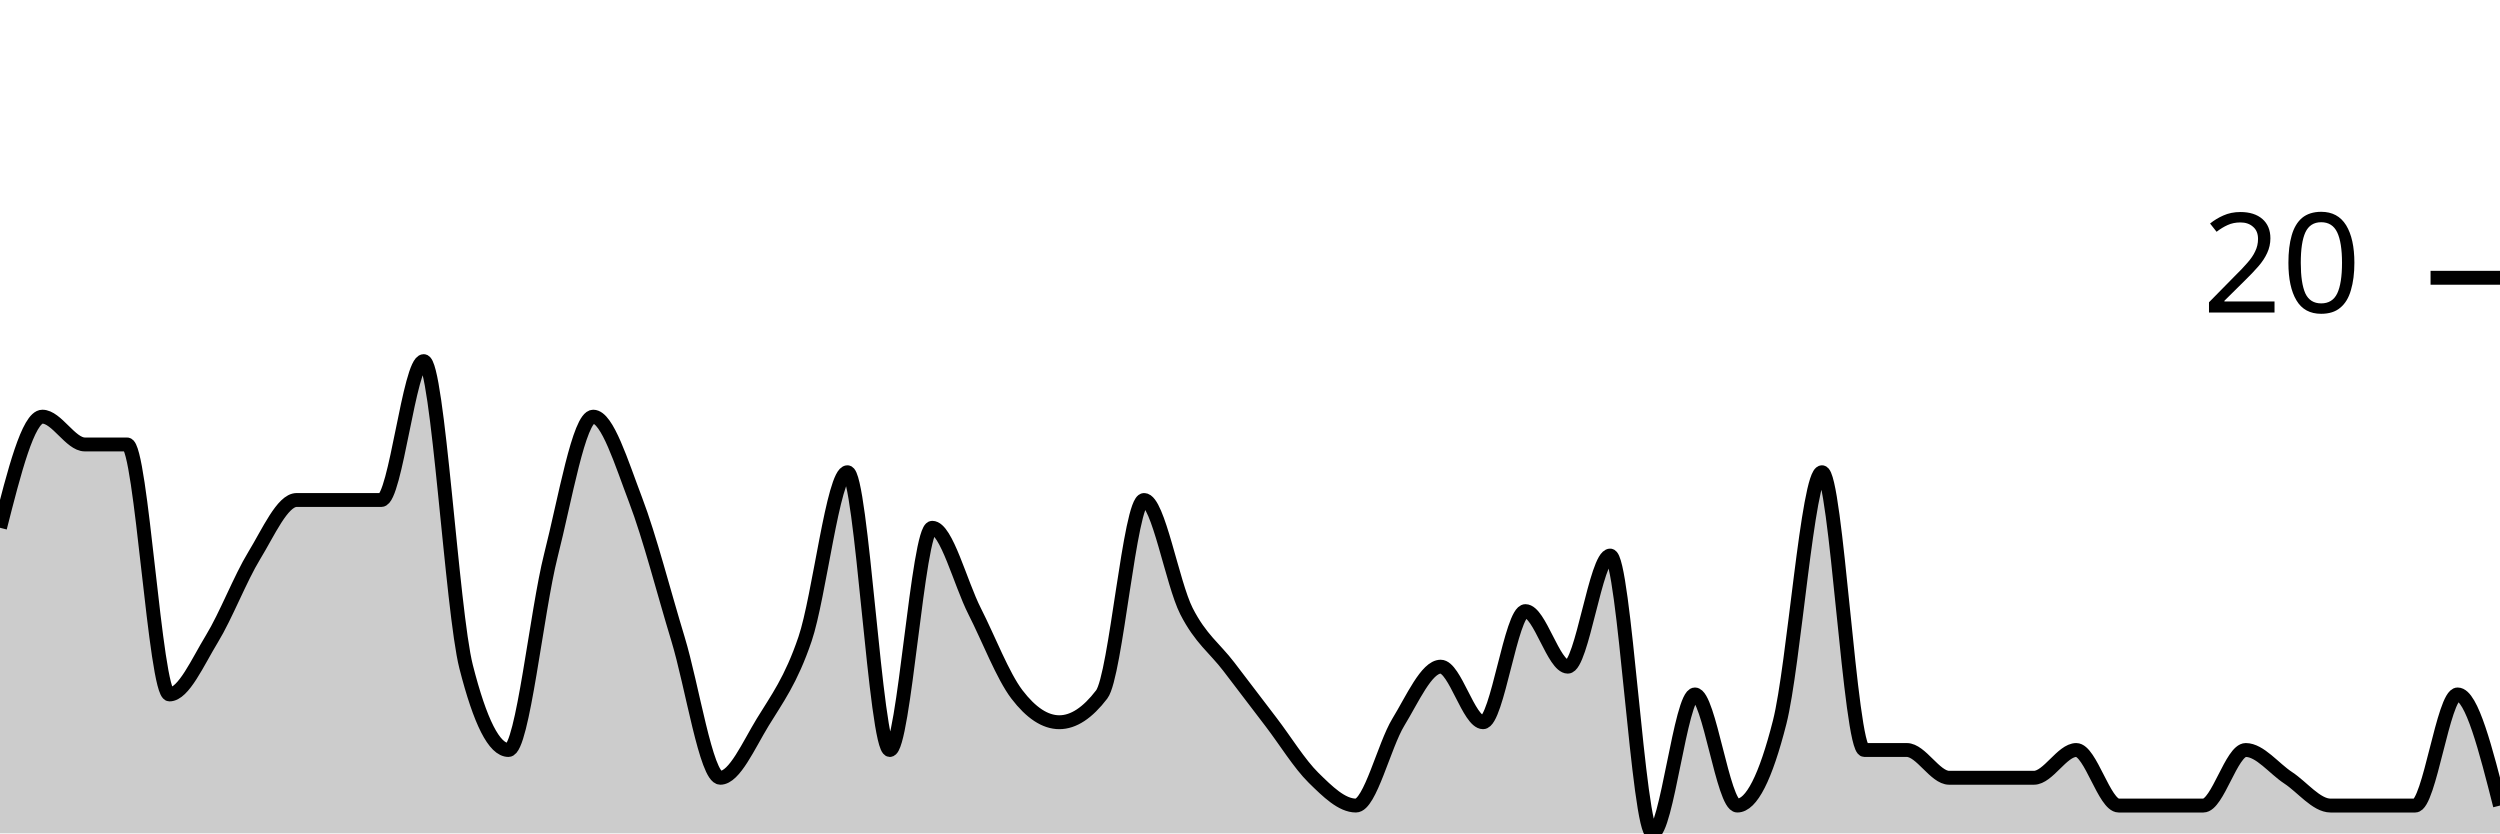
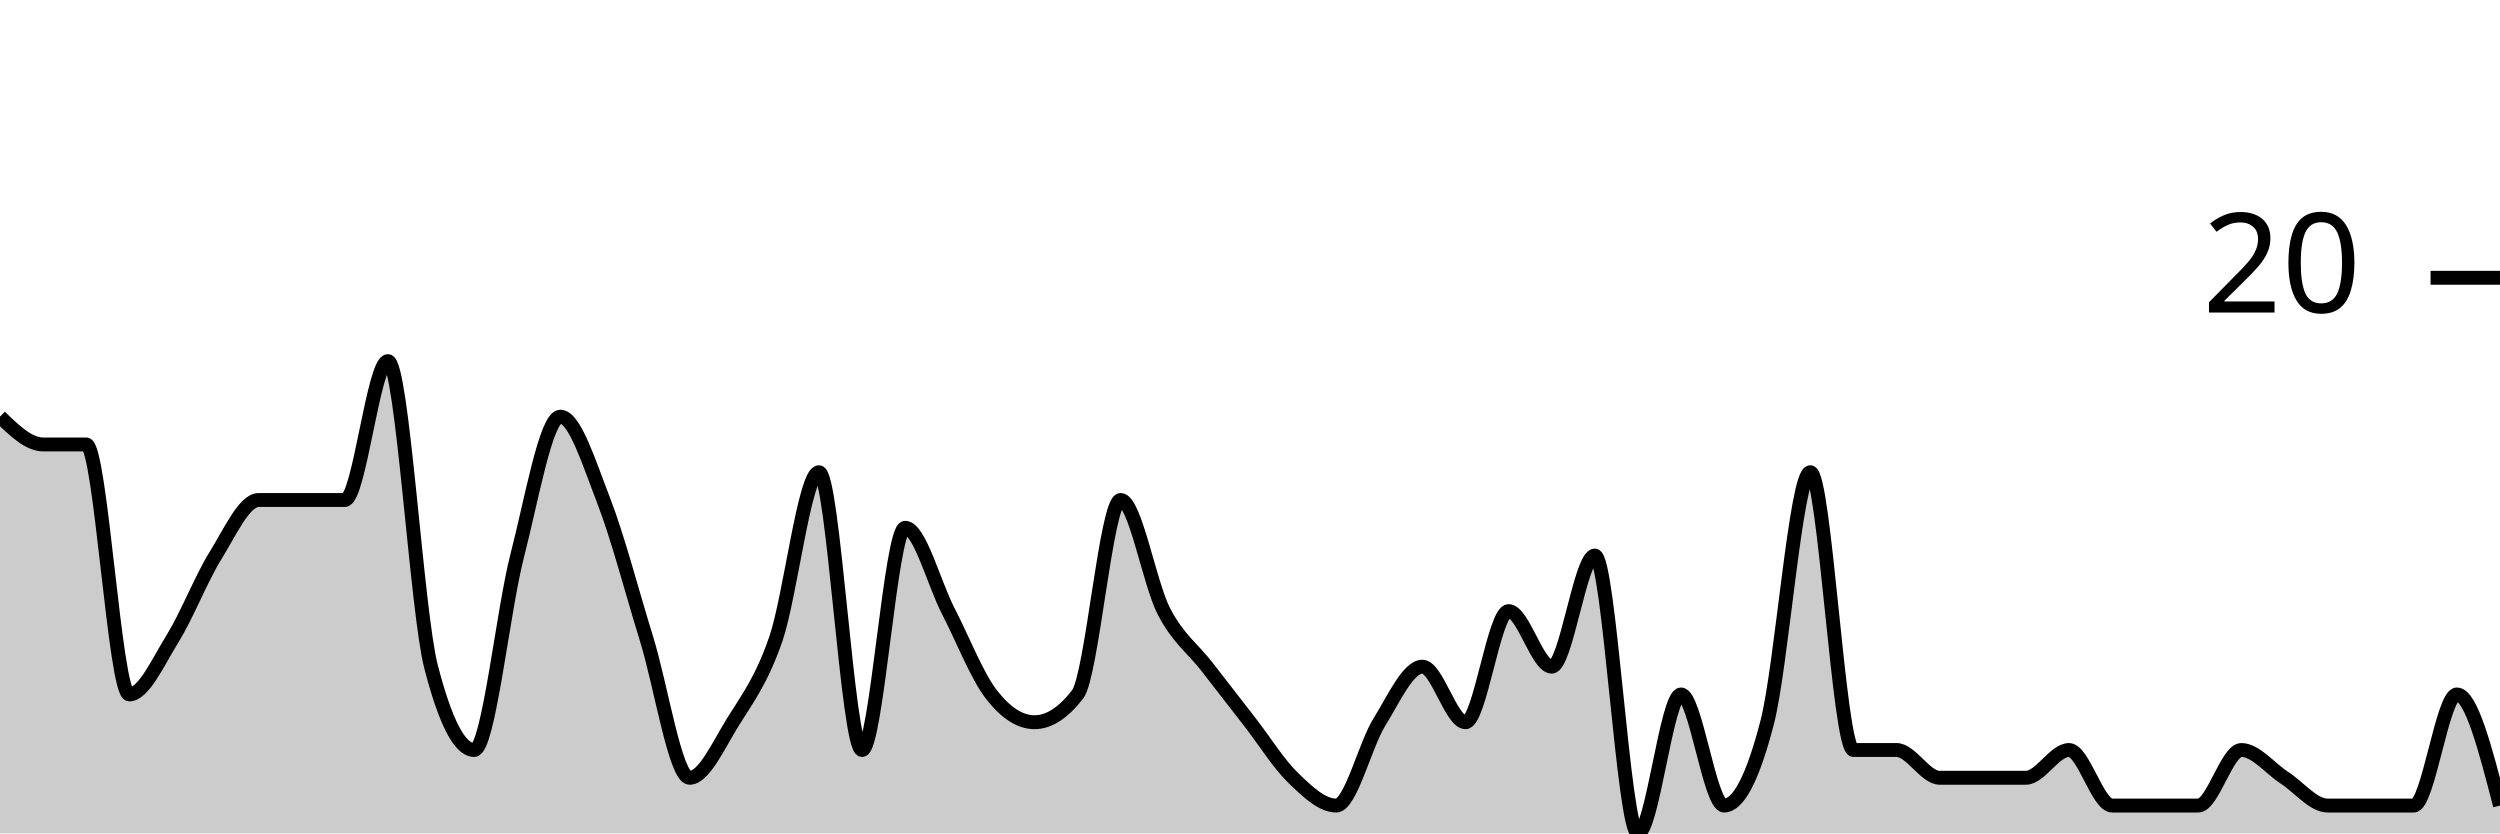
<svg xmlns="http://www.w3.org/2000/svg" viewBox="0 0 180 60">
  <g transform="translate(0,20)">
-     <path class="area" fill="rgba(0, 0, 0, 0.2)" d="M0,18C1.017,14,2.034,10,3.051,10C4.068,10,5.085,12,6.102,12C7.119,12,8.136,12,9.153,12C10.169,12,11.186,30,12.203,30C13.22,30,14.237,27.667,15.254,26C16.271,24.333,17.288,21.667,18.305,20C19.322,18.333,20.339,16,21.356,16C22.373,16,23.39,16,24.407,16C25.424,16,26.441,16,27.458,16C28.475,16,29.492,6,30.508,6C31.525,6,32.542,24,33.559,28C34.576,32,35.593,34,36.61,34C37.627,34,38.644,24,39.661,20C40.678,16,41.695,10,42.712,10C43.729,10,44.746,13.333,45.763,16C46.78,18.667,47.797,22.667,48.814,26C49.831,29.333,50.847,36,51.864,36C52.881,36,53.898,33.667,54.915,32C55.932,30.333,56.949,29,57.966,26C58.983,23,60,14,61.017,14C62.034,14,63.051,34,64.068,34C65.085,34,66.102,18,67.119,18C68.136,18,69.153,22,70.169,24C71.186,26,72.203,28.667,73.22,30C74.237,31.333,75.254,32,76.271,32C77.288,32,78.305,31.333,79.322,30C80.339,28.667,81.356,16,82.373,16C83.39,16,84.407,22,85.424,24C86.441,26,87.458,26.667,88.475,28C89.492,29.333,90.508,30.667,91.525,32C92.542,33.333,93.559,35,94.576,36C95.593,37,96.61,38,97.627,38C98.644,38,99.661,33.667,100.678,32C101.695,30.333,102.712,28,103.729,28C104.746,28,105.763,32,106.78,32C107.797,32,108.814,24,109.831,24C110.847,24,111.864,28,112.881,28C113.898,28,114.915,20,115.932,20C116.949,20,117.966,40,118.983,40C120,40,121.017,30,122.034,30C123.051,30,124.068,38,125.085,38C126.102,38,127.119,36,128.136,32C129.153,28,130.169,14,131.186,14C132.203,14,133.22,34,134.237,34C135.254,34,136.271,34,137.288,34C138.305,34,139.322,36,140.339,36C141.356,36,142.373,36,143.39,36C144.407,36,145.424,36,146.441,36C147.458,36,148.475,34,149.492,34C150.508,34,151.525,38,152.542,38C153.559,38,154.576,38,155.593,38C156.61,38,157.627,38,158.644,38C159.661,38,160.678,34,161.695,34C162.712,34,163.729,35.333,164.746,36C165.763,36.667,166.78,38,167.797,38C168.814,38,169.831,38,170.847,38C171.864,38,172.881,38,173.898,38C174.915,38,175.932,30,176.949,30C177.966,30,178.983,34,180,38L180,40C178.983,40,177.966,40,176.949,40C175.932,40,174.915,40,173.898,40C172.881,40,171.864,40,170.847,40C169.831,40,168.814,40,167.797,40C166.78,40,165.763,40,164.746,40C163.729,40,162.712,40,161.695,40C160.678,40,159.661,40,158.644,40C157.627,40,156.61,40,155.593,40C154.576,40,153.559,40,152.542,40C151.525,40,150.508,40,149.492,40C148.475,40,147.458,40,146.441,40C145.424,40,144.407,40,143.39,40C142.373,40,141.356,40,140.339,40C139.322,40,138.305,40,137.288,40C136.271,40,135.254,40,134.237,40C133.22,40,132.203,40,131.186,40C130.169,40,129.153,40,128.136,40C127.119,40,126.102,40,125.085,40C124.068,40,123.051,40,122.034,40C121.017,40,120,40,118.983,40C117.966,40,116.949,40,115.932,40C114.915,40,113.898,40,112.881,40C111.864,40,110.847,40,109.831,40C108.814,40,107.797,40,106.78,40C105.763,40,104.746,40,103.729,40C102.712,40,101.695,40,100.678,40C99.661,40,98.644,40,97.627,40C96.61,40,95.593,40,94.576,40C93.559,40,92.542,40,91.525,40C90.508,40,89.492,40,88.475,40C87.458,40,86.441,40,85.424,40C84.407,40,83.39,40,82.373,40C81.356,40,80.339,40,79.322,40C78.305,40,77.288,40,76.271,40C75.254,40,74.237,40,73.22,40C72.203,40,71.186,40,70.169,40C69.153,40,68.136,40,67.119,40C66.102,40,65.085,40,64.068,40C63.051,40,62.034,40,61.017,40C60,40,58.983,40,57.966,40C56.949,40,55.932,40,54.915,40C53.898,40,52.881,40,51.864,40C50.847,40,49.831,40,48.814,40C47.797,40,46.78,40,45.763,40C44.746,40,43.729,40,42.712,40C41.695,40,40.678,40,39.661,40C38.644,40,37.627,40,36.61,40C35.593,40,34.576,40,33.559,40C32.542,40,31.525,40,30.508,40C29.492,40,28.475,40,27.458,40C26.441,40,25.424,40,24.407,40C23.39,40,22.373,40,21.356,40C20.339,40,19.322,40,18.305,40C17.288,40,16.271,40,15.254,40C14.237,40,13.22,40,12.203,40C11.186,40,10.169,40,9.153,40C8.136,40,7.119,40,6.102,40C5.085,40,4.068,40,3.051,40C2.034,40,1.017,40,0,40Z" />
-     <path class="line" stroke="black" fill="none" d="M0,18C1.017,14,2.034,10,3.051,10C4.068,10,5.085,12,6.102,12C7.119,12,8.136,12,9.153,12C10.169,12,11.186,30,12.203,30C13.22,30,14.237,27.667,15.254,26C16.271,24.333,17.288,21.667,18.305,20C19.322,18.333,20.339,16,21.356,16C22.373,16,23.39,16,24.407,16C25.424,16,26.441,16,27.458,16C28.475,16,29.492,6,30.508,6C31.525,6,32.542,24,33.559,28C34.576,32,35.593,34,36.61,34C37.627,34,38.644,24,39.661,20C40.678,16,41.695,10,42.712,10C43.729,10,44.746,13.333,45.763,16C46.78,18.667,47.797,22.667,48.814,26C49.831,29.333,50.847,36,51.864,36C52.881,36,53.898,33.667,54.915,32C55.932,30.333,56.949,29,57.966,26C58.983,23,60,14,61.017,14C62.034,14,63.051,34,64.068,34C65.085,34,66.102,18,67.119,18C68.136,18,69.153,22,70.169,24C71.186,26,72.203,28.667,73.22,30C74.237,31.333,75.254,32,76.271,32C77.288,32,78.305,31.333,79.322,30C80.339,28.667,81.356,16,82.373,16C83.39,16,84.407,22,85.424,24C86.441,26,87.458,26.667,88.475,28C89.492,29.333,90.508,30.667,91.525,32C92.542,33.333,93.559,35,94.576,36C95.593,37,96.61,38,97.627,38C98.644,38,99.661,33.667,100.678,32C101.695,30.333,102.712,28,103.729,28C104.746,28,105.763,32,106.78,32C107.797,32,108.814,24,109.831,24C110.847,24,111.864,28,112.881,28C113.898,28,114.915,20,115.932,20C116.949,20,117.966,40,118.983,40C120,40,121.017,30,122.034,30C123.051,30,124.068,38,125.085,38C126.102,38,127.119,36,128.136,32C129.153,28,130.169,14,131.186,14C132.203,14,133.22,34,134.237,34C135.254,34,136.271,34,137.288,34C138.305,34,139.322,36,140.339,36C141.356,36,142.373,36,143.39,36C144.407,36,145.424,36,146.441,36C147.458,36,148.475,34,149.492,34C150.508,34,151.525,38,152.542,38C153.559,38,154.576,38,155.593,38C156.61,38,157.627,38,158.644,38C159.661,38,160.678,34,161.695,34C162.712,34,163.729,35.333,164.746,36C165.763,36.667,166.78,38,167.797,38C168.814,38,169.831,38,170.847,38C171.864,38,172.881,38,173.898,38C174.915,38,175.932,30,176.949,30C177.966,30,178.983,34,180,38" />
+     <path class="area" fill="rgba(0, 0, 0, 0.2)" d="M0,10C1.034,11,2.069,12,3.103,12C4.138,12,5.172,12,6.207,12C7.241,12,8.276,30,9.31,30C10.345,30,11.379,27.667,12.414,26C13.448,24.333,14.483,21.667,15.517,20C16.552,18.333,17.586,16,18.621,16C19.655,16,20.69,16,21.724,16C22.759,16,23.793,16,24.828,16C25.862,16,26.897,6,27.931,6C28.966,6,30,24,31.034,28C32.069,32,33.103,34,34.138,34C35.172,34,36.207,24,37.241,20C38.276,16,39.31,10,40.345,10C41.379,10,42.414,13.333,43.448,16C44.483,18.667,45.517,22.667,46.552,26C47.586,29.333,48.621,36,49.655,36C50.69,36,51.724,33.667,52.759,32C53.793,30.333,54.828,29,55.862,26C56.897,23,57.931,14,58.966,14C60,14,61.034,34,62.069,34C63.103,34,64.138,18,65.172,18C66.207,18,67.241,22,68.276,24C69.31,26,70.345,28.667,71.379,30C72.414,31.333,73.448,32,74.483,32C75.517,32,76.552,31.333,77.586,30C78.621,28.667,79.655,16,80.69,16C81.724,16,82.759,22,83.793,24C84.828,26,85.862,26.667,86.897,28C87.931,29.333,88.966,30.667,90,32C91.034,33.333,92.069,35,93.103,36C94.138,37,95.172,38,96.207,38C97.241,38,98.276,33.667,99.31,32C100.345,30.333,101.379,28,102.414,28C103.448,28,104.483,32,105.517,32C106.552,32,107.586,24,108.621,24C109.655,24,110.69,28,111.724,28C112.759,28,113.793,20,114.828,20C115.862,20,116.897,40,117.931,40C118.966,40,120,30,121.034,30C122.069,30,123.103,38,124.138,38C125.172,38,126.207,36,127.241,32C128.276,28,129.31,14,130.345,14C131.379,14,132.414,34,133.448,34C134.483,34,135.517,34,136.552,34C137.586,34,138.621,36,139.655,36C140.69,36,141.724,36,142.759,36C143.793,36,144.828,36,145.862,36C146.897,36,147.931,34,148.966,34C150,34,151.034,38,152.069,38C153.103,38,154.138,38,155.172,38C156.207,38,157.241,38,158.276,38C159.31,38,160.345,34,161.379,34C162.414,34,163.448,35.333,164.483,36C165.517,36.667,166.552,38,167.586,38C168.621,38,169.655,38,170.69,38C171.724,38,172.759,38,173.793,38C174.828,38,175.862,30,176.897,30C177.931,30,178.966,34,180,38L180,40C178.966,40,177.931,40,176.897,40C175.862,40,174.828,40,173.793,40C172.759,40,171.724,40,170.69,40C169.655,40,168.621,40,167.586,40C166.552,40,165.517,40,164.483,40C163.448,40,162.414,40,161.379,40C160.345,40,159.31,40,158.276,40C157.241,40,156.207,40,155.172,40C154.138,40,153.103,40,152.069,40C151.034,40,150,40,148.966,40C147.931,40,146.897,40,145.862,40C144.828,40,143.793,40,142.759,40C141.724,40,140.69,40,139.655,40C138.621,40,137.586,40,136.552,40C135.517,40,134.483,40,133.448,40C132.414,40,131.379,40,130.345,40C129.31,40,128.276,40,127.241,40C126.207,40,125.172,40,124.138,40C123.103,40,122.069,40,121.034,40C120,40,118.966,40,117.931,40C116.897,40,115.862,40,114.828,40C113.793,40,112.759,40,111.724,40C110.69,40,109.655,40,108.621,40C107.586,40,106.552,40,105.517,40C104.483,40,103.448,40,102.414,40C101.379,40,100.345,40,99.31,40C98.276,40,97.241,40,96.207,40C95.172,40,94.138,40,93.103,40C92.069,40,91.034,40,90,40C88.966,40,87.931,40,86.897,40C85.862,40,84.828,40,83.793,40C82.759,40,81.724,40,80.69,40C79.655,40,78.621,40,77.586,40C76.552,40,75.517,40,74.483,40C73.448,40,72.414,40,71.379,40C70.345,40,69.31,40,68.276,40C67.241,40,66.207,40,65.172,40C64.138,40,63.103,40,62.069,40C61.034,40,60,40,58.966,40C57.931,40,56.897,40,55.862,40C54.828,40,53.793,40,52.759,40C51.724,40,50.69,40,49.655,40C48.621,40,47.586,40,46.552,40C45.517,40,44.483,40,43.448,40C42.414,40,41.379,40,40.345,40C39.31,40,38.276,40,37.241,40C36.207,40,35.172,40,34.138,40C33.103,40,32.069,40,31.034,40C30,40,28.966,40,27.931,40C26.897,40,25.862,40,24.828,40C23.793,40,22.759,40,21.724,40C20.69,40,19.655,40,18.621,40C17.586,40,16.552,40,15.517,40C14.483,40,13.448,40,12.414,40C11.379,40,10.345,40,9.31,40C8.276,40,7.241,40,6.207,40C5.172,40,4.138,40,3.103,40C2.069,40,1.034,40,0,40Z" />
+     <path class="line" stroke="black" fill="none" d="M0,10C1.034,11,2.069,12,3.103,12C4.138,12,5.172,12,6.207,12C7.241,12,8.276,30,9.31,30C10.345,30,11.379,27.667,12.414,26C13.448,24.333,14.483,21.667,15.517,20C16.552,18.333,17.586,16,18.621,16C19.655,16,20.69,16,21.724,16C22.759,16,23.793,16,24.828,16C25.862,16,26.897,6,27.931,6C28.966,6,30,24,31.034,28C32.069,32,33.103,34,34.138,34C35.172,34,36.207,24,37.241,20C38.276,16,39.31,10,40.345,10C41.379,10,42.414,13.333,43.448,16C44.483,18.667,45.517,22.667,46.552,26C47.586,29.333,48.621,36,49.655,36C50.69,36,51.724,33.667,52.759,32C53.793,30.333,54.828,29,55.862,26C56.897,23,57.931,14,58.966,14C60,14,61.034,34,62.069,34C63.103,34,64.138,18,65.172,18C66.207,18,67.241,22,68.276,24C69.31,26,70.345,28.667,71.379,30C72.414,31.333,73.448,32,74.483,32C75.517,32,76.552,31.333,77.586,30C78.621,28.667,79.655,16,80.69,16C81.724,16,82.759,22,83.793,24C84.828,26,85.862,26.667,86.897,28C87.931,29.333,88.966,30.667,90,32C91.034,33.333,92.069,35,93.103,36C94.138,37,95.172,38,96.207,38C97.241,38,98.276,33.667,99.31,32C100.345,30.333,101.379,28,102.414,28C103.448,28,104.483,32,105.517,32C106.552,32,107.586,24,108.621,24C109.655,24,110.69,28,111.724,28C112.759,28,113.793,20,114.828,20C115.862,20,116.897,40,117.931,40C118.966,40,120,30,121.034,30C122.069,30,123.103,38,124.138,38C125.172,38,126.207,36,127.241,32C128.276,28,129.31,14,130.345,14C131.379,14,132.414,34,133.448,34C134.483,34,135.517,34,136.552,34C137.586,34,138.621,36,139.655,36C140.69,36,141.724,36,142.759,36C143.793,36,144.828,36,145.862,36C146.897,36,147.931,34,148.966,34C150,34,151.034,38,152.069,38C153.103,38,154.138,38,155.172,38C156.207,38,157.241,38,158.276,38C159.31,38,160.345,34,161.379,34C162.414,34,163.448,35.333,164.483,36C165.517,36.667,166.552,38,167.586,38C168.621,38,169.655,38,170.69,38C171.724,38,172.759,38,173.793,38C174.828,38,175.862,30,176.897,30C177.931,30,178.966,34,180,38" />
    <path class="axis-ceiling" stroke-width="1" stroke="black" fill="none" d="M175,0L180,0" />
    <text class="axis-ceiling-label" font-family="sans-serif" text-anchor="end" font-size="10px" x="170" y="2.5">20</text>
  </g>
</svg>
